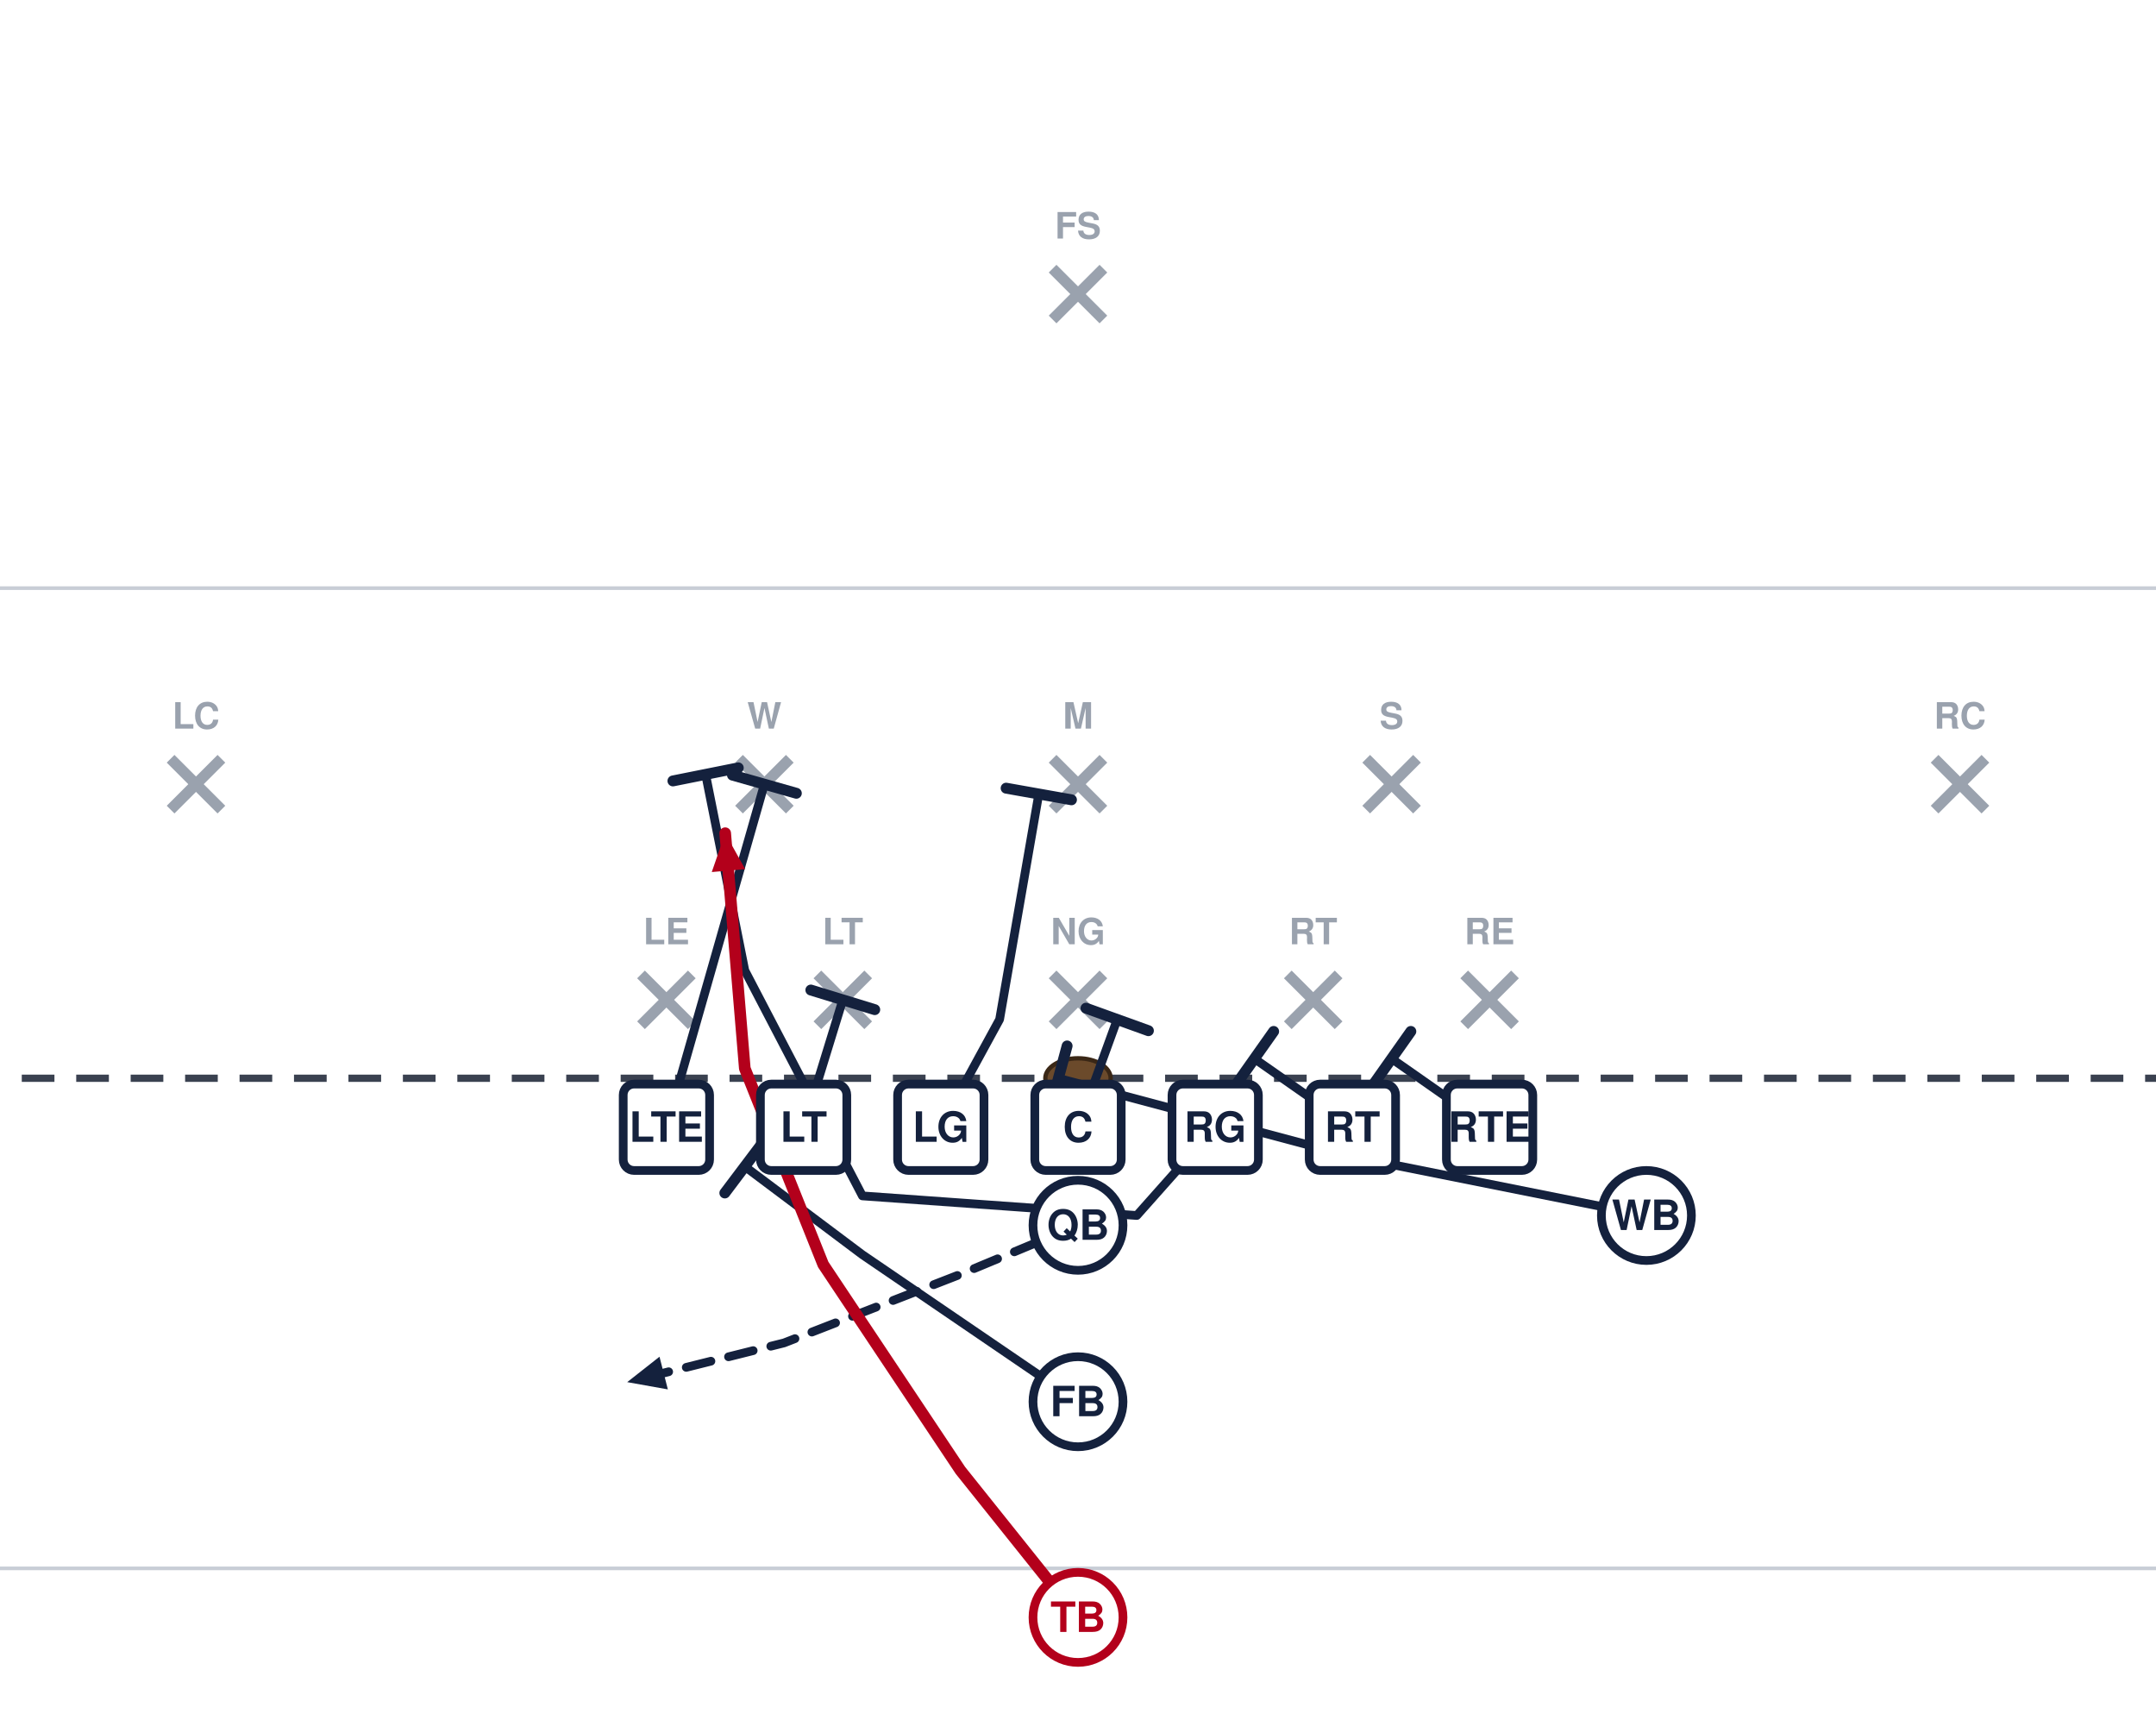
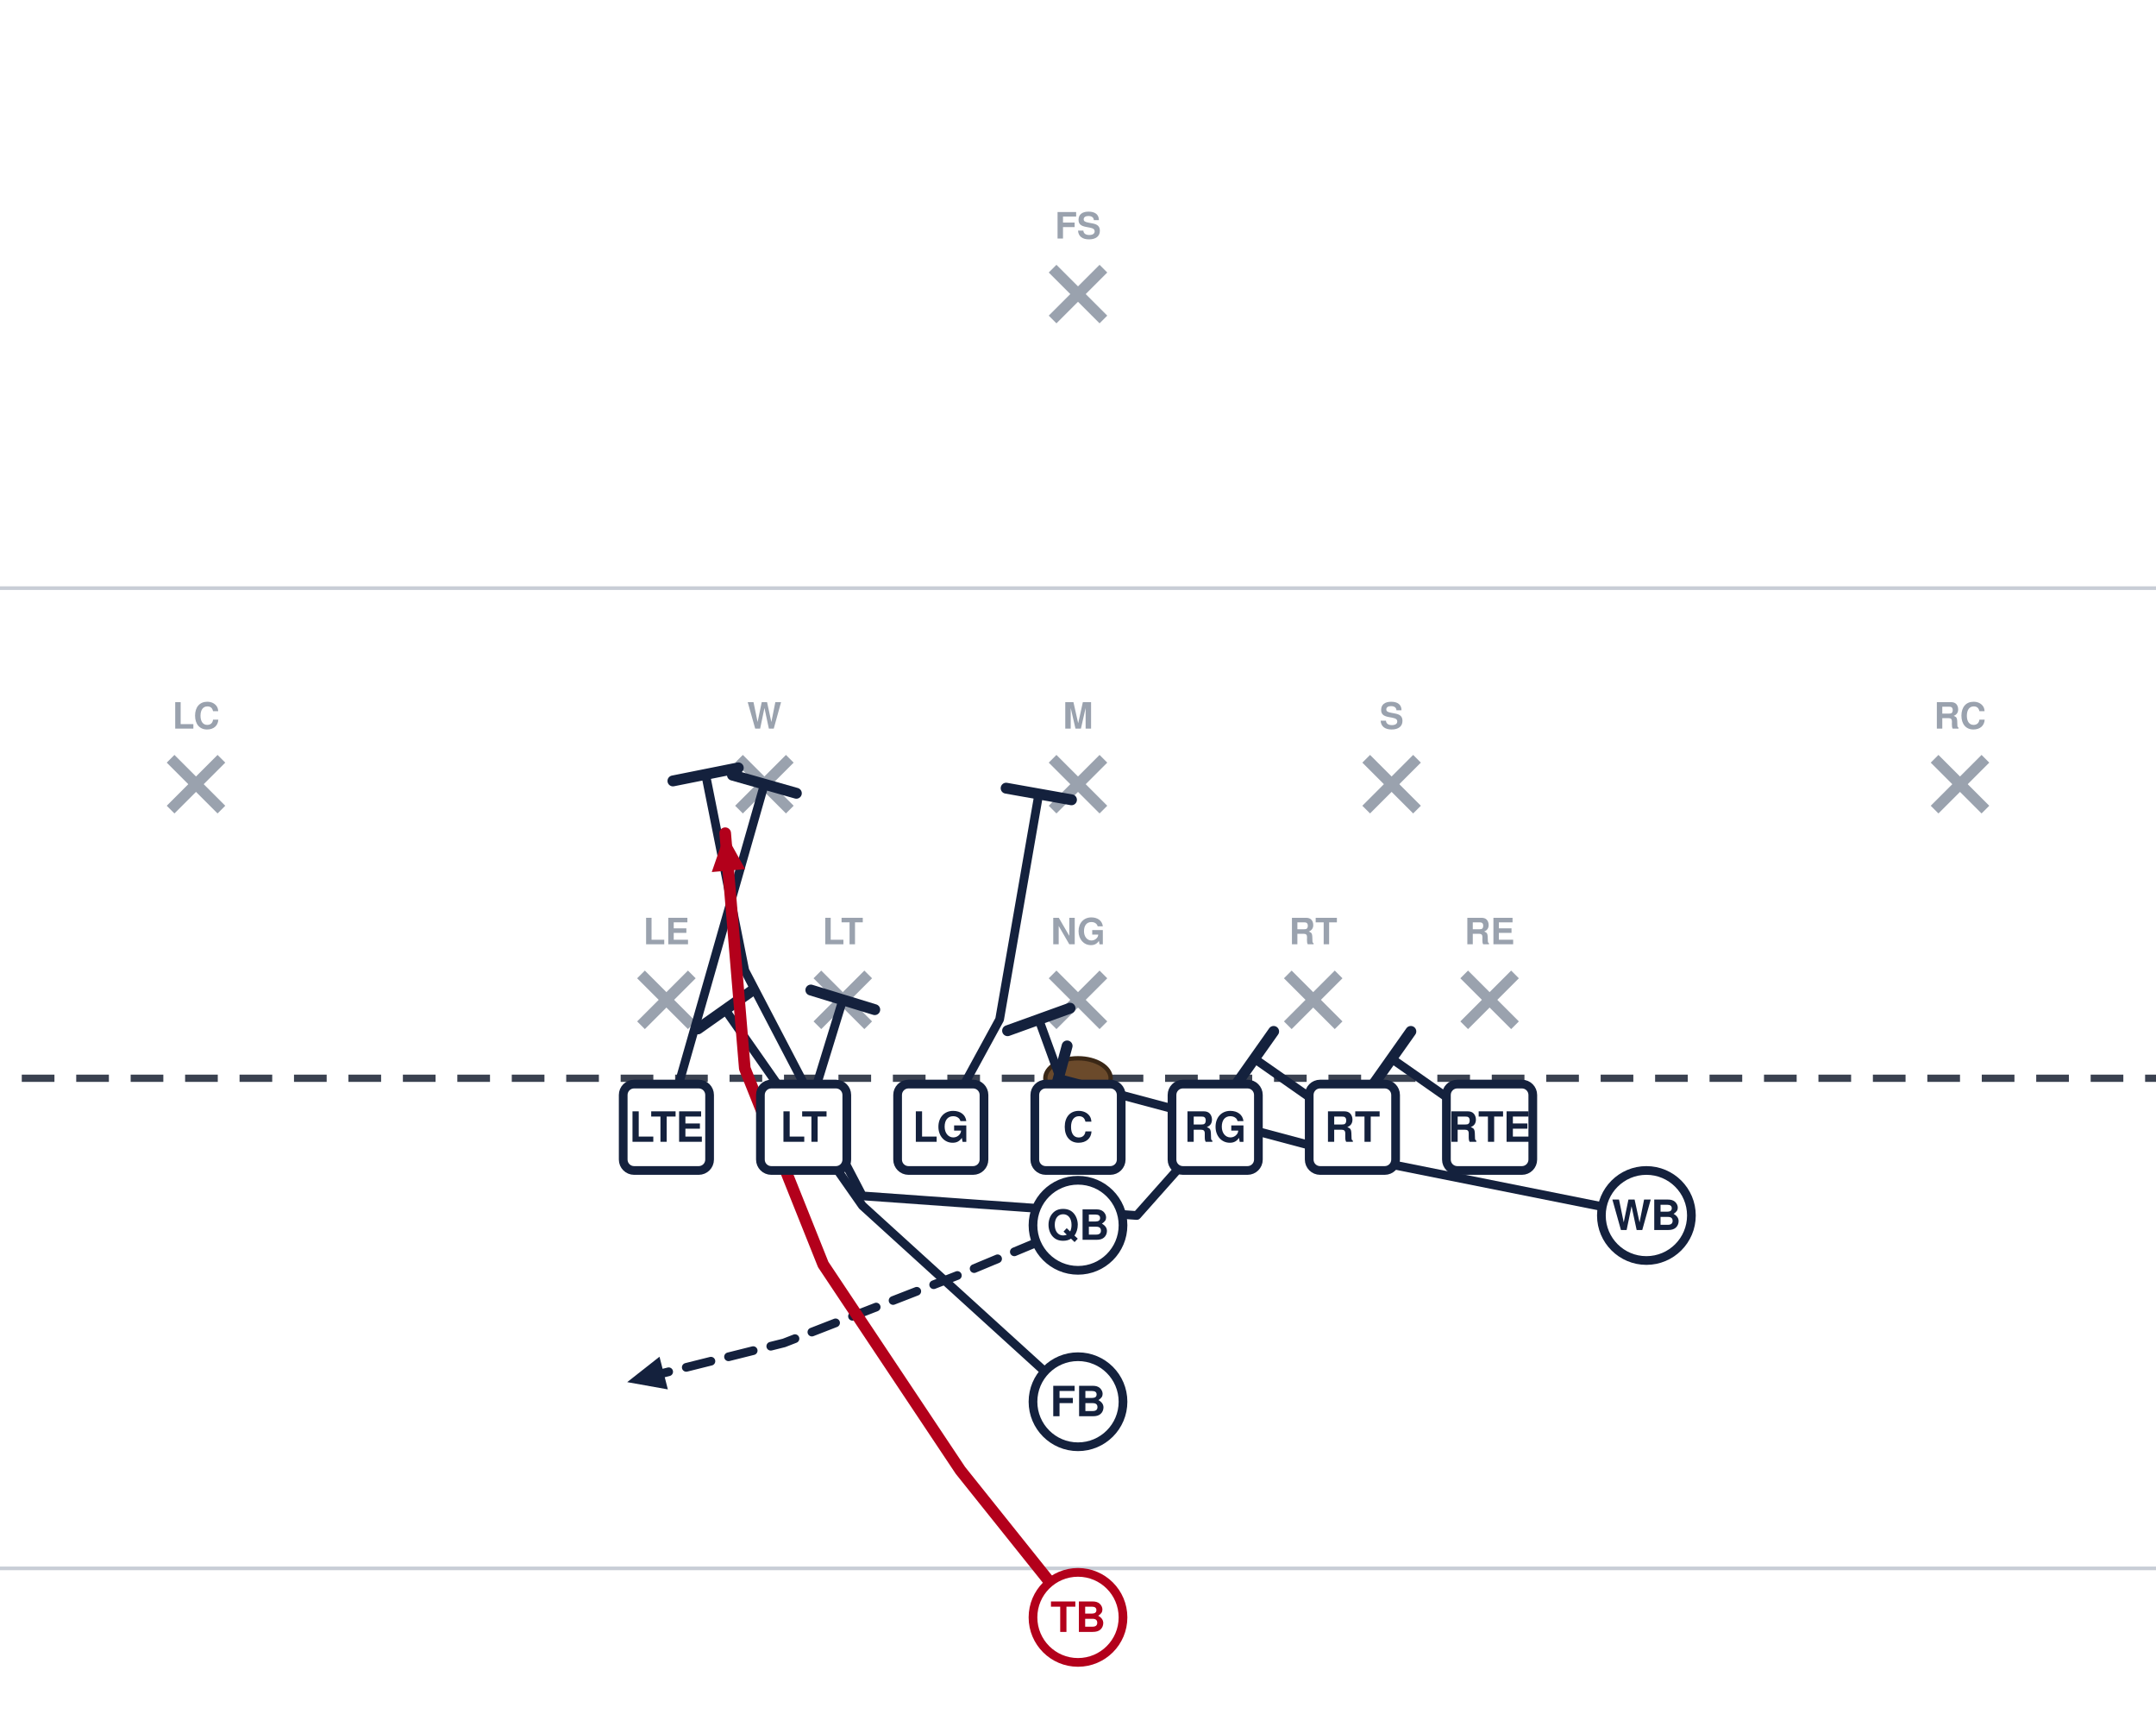
<svg xmlns="http://www.w3.org/2000/svg" width="594" height="472" viewBox="54 27 594 472" font-family="Segoe UI, Helvetica, Arial, sans-serif" role="img">
  <rect x="0" y="0" width="702" height="513" fill="#ffffff" />
  <line x1="0" y1="459.0" x2="702" y2="459.0" stroke="#c8cdd6" stroke-width="1" />
  <line x1="0" y1="189.0" x2="702" y2="189.0" stroke="#c8cdd6" stroke-width="1" />
  <line x1="0" y1="324.0" x2="702" y2="324.0" stroke="#3a4150" stroke-width="2" stroke-dasharray="9 6" />
  <ellipse cx="351.0" cy="324.0" rx="9" ry="5.5" fill="#6b4a2b" stroke="#3a2716" stroke-width="1.2" />
  <line x1="230.6" y1="295.4" x2="244.6" y2="309.4" stroke="#9aa2ae" stroke-width="3" />
  <line x1="244.6" y1="295.4" x2="230.6" y2="309.4" stroke="#9aa2ae" stroke-width="3" />
  <text x="237.6" y="287.1" text-anchor="middle" font-size="10" fill="#9aa2ae" font-weight="600">LE</text>
  <line x1="279.2" y1="295.4" x2="293.2" y2="309.4" stroke="#9aa2ae" stroke-width="3" />
  <line x1="293.2" y1="295.4" x2="279.2" y2="309.4" stroke="#9aa2ae" stroke-width="3" />
  <text x="286.2" y="287.1" text-anchor="middle" font-size="10" fill="#9aa2ae" font-weight="600">LT</text>
  <line x1="344.0" y1="295.4" x2="358.0" y2="309.4" stroke="#9aa2ae" stroke-width="3" />
  <line x1="358.0" y1="295.4" x2="344.0" y2="309.4" stroke="#9aa2ae" stroke-width="3" />
  <text x="351.0" y="287.1" text-anchor="middle" font-size="10" fill="#9aa2ae" font-weight="600">NG</text>
  <line x1="408.8" y1="295.4" x2="422.8" y2="309.4" stroke="#9aa2ae" stroke-width="3" />
  <line x1="422.8" y1="295.4" x2="408.8" y2="309.4" stroke="#9aa2ae" stroke-width="3" />
  <text x="415.8" y="287.1" text-anchor="middle" font-size="10" fill="#9aa2ae" font-weight="600">RT</text>
  <line x1="457.4" y1="295.4" x2="471.4" y2="309.4" stroke="#9aa2ae" stroke-width="3" />
  <line x1="471.4" y1="295.4" x2="457.4" y2="309.4" stroke="#9aa2ae" stroke-width="3" />
  <text x="464.4" y="287.1" text-anchor="middle" font-size="10" fill="#9aa2ae" font-weight="600">RE</text>
  <line x1="257.6" y1="236.0" x2="271.6" y2="250.0" stroke="#9aa2ae" stroke-width="3" />
  <line x1="271.6" y1="236.0" x2="257.6" y2="250.0" stroke="#9aa2ae" stroke-width="3" />
  <text x="264.6" y="227.7" text-anchor="middle" font-size="10" fill="#9aa2ae" font-weight="600">W</text>
  <line x1="344.0" y1="236.0" x2="358.0" y2="250.0" stroke="#9aa2ae" stroke-width="3" />
  <line x1="358.0" y1="236.0" x2="344.0" y2="250.0" stroke="#9aa2ae" stroke-width="3" />
  <text x="351.0" y="227.7" text-anchor="middle" font-size="10" fill="#9aa2ae" font-weight="600">M</text>
  <line x1="430.4" y1="236.0" x2="444.4" y2="250.0" stroke="#9aa2ae" stroke-width="3" />
  <line x1="444.4" y1="236.0" x2="430.4" y2="250.0" stroke="#9aa2ae" stroke-width="3" />
  <text x="437.4" y="227.7" text-anchor="middle" font-size="10" fill="#9aa2ae" font-weight="600">S</text>
  <line x1="101.0" y1="236.0" x2="115.0" y2="250.0" stroke="#9aa2ae" stroke-width="3" />
  <line x1="115.0" y1="236.0" x2="101.0" y2="250.0" stroke="#9aa2ae" stroke-width="3" />
  <text x="108.0" y="227.7" text-anchor="middle" font-size="10" fill="#9aa2ae" font-weight="600">LC</text>
  <line x1="587.0" y1="236.0" x2="601.0" y2="250.0" stroke="#9aa2ae" stroke-width="3" />
  <line x1="601.0" y1="236.0" x2="587.0" y2="250.0" stroke="#9aa2ae" stroke-width="3" />
  <text x="594.0" y="227.7" text-anchor="middle" font-size="10" fill="#9aa2ae" font-weight="600">RC</text>
  <line x1="344.0" y1="101.0" x2="358.0" y2="115.0" stroke="#9aa2ae" stroke-width="3" />
  <line x1="358.0" y1="101.0" x2="344.0" y2="115.0" stroke="#9aa2ae" stroke-width="3" />
  <text x="351.0" y="92.7" text-anchor="middle" font-size="10" fill="#9aa2ae" font-weight="600">FS</text>
  <path d="M464.4,337.5 L437.4,318.6" fill="none" stroke="#14213d" stroke-width="2.4" stroke-linecap="round" stroke-linejoin="round" />
  <line x1="432.1" y1="326.1" x2="442.7" y2="311.1" stroke="#14213d" stroke-width="3.0" stroke-linecap="round" />
  <path d="M426.6,337.5 L399.6,318.6" fill="none" stroke="#14213d" stroke-width="2.4" stroke-linecap="round" stroke-linejoin="round" />
  <line x1="394.3" y1="326.1" x2="404.9" y2="311.1" stroke="#14213d" stroke-width="3.0" stroke-linecap="round" />
  <path d="M388.8,337.5 L367.2,361.8 L291.6,356.4 L259.2,294.3 L248.4,240.3" fill="none" stroke="#14213d" stroke-width="2.4" stroke-linecap="round" stroke-linejoin="round" />
  <line x1="239.4" y1="242.1" x2="257.4" y2="238.5" stroke="#14213d" stroke-width="3.0" stroke-linecap="round" />
-   <path d="M351.0,337.5 L361.8,307.8" fill="none" stroke="#14213d" stroke-width="2.4" stroke-linecap="round" stroke-linejoin="round" />
-   <line x1="353.2" y1="304.7" x2="370.4" y2="310.9" stroke="#14213d" stroke-width="3.0" stroke-linecap="round" />
+   <path d="M351.0,337.5 L340.2,307.8" fill="none" stroke="#14213d" stroke-width="2.4" stroke-linecap="round" stroke-linejoin="round" />
+   <line x1="331.6" y1="310.9" x2="348.8" y2="304.7" stroke="#14213d" stroke-width="3.0" stroke-linecap="round" />
  <path d="M313.2,337.5 L329.4,307.8 L340.2,245.7" fill="none" stroke="#14213d" stroke-width="2.4" stroke-linecap="round" stroke-linejoin="round" />
  <line x1="331.2" y1="244.1" x2="349.2" y2="247.3" stroke="#14213d" stroke-width="3.0" stroke-linecap="round" />
  <path d="M275.4,337.5 L286.2,302.4" fill="none" stroke="#14213d" stroke-width="2.4" stroke-linecap="round" stroke-linejoin="round" />
  <line x1="277.4" y1="299.7" x2="295.0" y2="305.1" stroke="#14213d" stroke-width="3.0" stroke-linecap="round" />
  <path d="M237.6,337.5 L264.6,243.0" fill="none" stroke="#14213d" stroke-width="2.4" stroke-linecap="round" stroke-linejoin="round" />
  <line x1="255.8" y1="240.5" x2="273.4" y2="245.5" stroke="#14213d" stroke-width="3.0" stroke-linecap="round" />
  <path d="M507.6,361.8 L426.6,345.6 L345.6,324.0" fill="none" stroke="#14213d" stroke-width="2.4" stroke-linecap="round" stroke-linejoin="round" />
  <line x1="343.2" y1="332.9" x2="348.0" y2="315.1" stroke="#14213d" stroke-width="3.0" stroke-linecap="round" />
  <path d="M351.0,364.5 L318.6,378.0 L270.0,396.9 L226.8,407.7" fill="none" stroke="#14213d" stroke-width="2.4" stroke-linecap="round" stroke-linejoin="round" stroke-dasharray="7 5" />
  <polygon points="226.8,407.7 235.7,400.7 238.0,409.7" fill="#14213d" />
-   <path d="M351.0,413.1 L291.6,372.6 L259.2,348.3" fill="none" stroke="#14213d" stroke-width="2.4" stroke-linecap="round" stroke-linejoin="round" />
-   <line x1="253.7" y1="355.6" x2="264.7" y2="341.0" stroke="#14213d" stroke-width="3.0" stroke-linecap="round" />
+   <path d="M351.0,413.1 L291.6,359.1 L253.8,305.1" fill="none" stroke="#14213d" stroke-width="2.4" stroke-linecap="round" stroke-linejoin="round" />
+   <line x1="246.3" y1="310.4" x2="261.3" y2="299.8" stroke="#14213d" stroke-width="3.0" stroke-linecap="round" />
  <path d="M351.0,472.5 L318.6,432.0 L280.8,375.3 L259.2,321.3 L253.8,256.5" fill="none" stroke="#b3001b" stroke-width="3.2" stroke-linecap="round" stroke-linejoin="round" />
  <polygon points="253.8,256.5 259.3,266.4 250.1,267.2" fill="#b3001b" />
  <rect x="225.7" y="325.6" width="23.8" height="23.8" rx="3" fill="#ffffff" stroke="#14213d" stroke-width="2.4" />
  <text x="237.6" y="341.5" text-anchor="middle" font-size="11.5" font-weight="700" fill="#14213d">LTE</text>
  <rect x="263.5" y="325.6" width="23.8" height="23.8" rx="3" fill="#ffffff" stroke="#14213d" stroke-width="2.4" />
  <text x="275.4" y="341.5" text-anchor="middle" font-size="11.5" font-weight="700" fill="#14213d">LT</text>
  <rect x="301.3" y="325.6" width="23.8" height="23.8" rx="3" fill="#ffffff" stroke="#14213d" stroke-width="2.4" />
  <text x="313.2" y="341.5" text-anchor="middle" font-size="11.5" font-weight="700" fill="#14213d">LG</text>
  <rect x="339.1" y="325.6" width="23.8" height="23.8" rx="3" fill="#ffffff" stroke="#14213d" stroke-width="2.4" />
  <text x="351.0" y="341.5" text-anchor="middle" font-size="11.5" font-weight="700" fill="#14213d">C</text>
  <rect x="376.9" y="325.6" width="23.8" height="23.8" rx="3" fill="#ffffff" stroke="#14213d" stroke-width="2.4" />
  <text x="388.8" y="341.5" text-anchor="middle" font-size="11.5" font-weight="700" fill="#14213d">RG</text>
  <rect x="414.7" y="325.6" width="23.8" height="23.8" rx="3" fill="#ffffff" stroke="#14213d" stroke-width="2.4" />
  <text x="426.6" y="341.5" text-anchor="middle" font-size="11.5" font-weight="700" fill="#14213d">RT</text>
  <rect x="452.5" y="325.6" width="23.8" height="23.8" rx="3" fill="#ffffff" stroke="#14213d" stroke-width="2.4" />
  <text x="464.4" y="341.5" text-anchor="middle" font-size="11.5" font-weight="700" fill="#14213d">RTE</text>
  <circle cx="507.6" cy="361.8" r="12.4" fill="#ffffff" stroke="#14213d" stroke-width="2.4" />
  <text x="507.6" y="365.8" text-anchor="middle" font-size="11.5" font-weight="700" fill="#14213d">WB</text>
  <circle cx="351.0" cy="364.5" r="12.4" fill="#ffffff" stroke="#14213d" stroke-width="2.4" />
  <text x="351.0" y="368.5" text-anchor="middle" font-size="11.5" font-weight="700" fill="#14213d">QB</text>
  <circle cx="351.0" cy="413.1" r="12.4" fill="#ffffff" stroke="#14213d" stroke-width="2.4" />
  <text x="351.0" y="417.1" text-anchor="middle" font-size="11.5" font-weight="700" fill="#14213d">FB</text>
  <circle cx="351.0" cy="472.5" r="12.4" fill="#ffffff" stroke="#b3001b" stroke-width="2.4" />
  <text x="351.0" y="476.5" text-anchor="middle" font-size="11.5" font-weight="700" fill="#b3001b">TB</text>
</svg>
